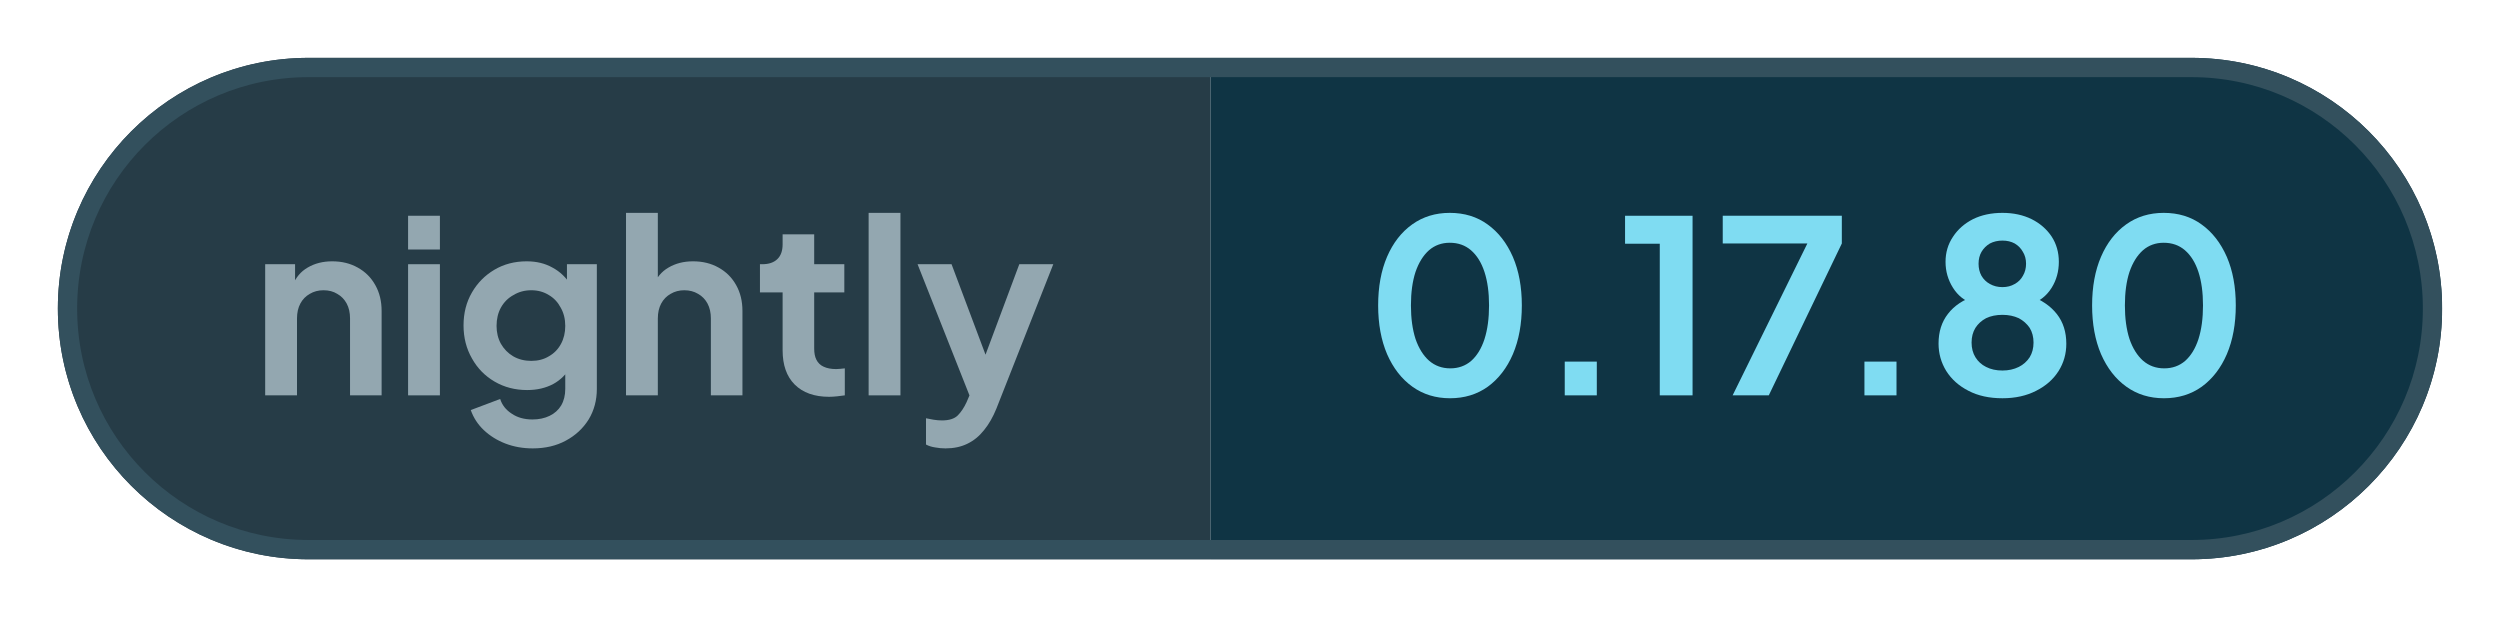
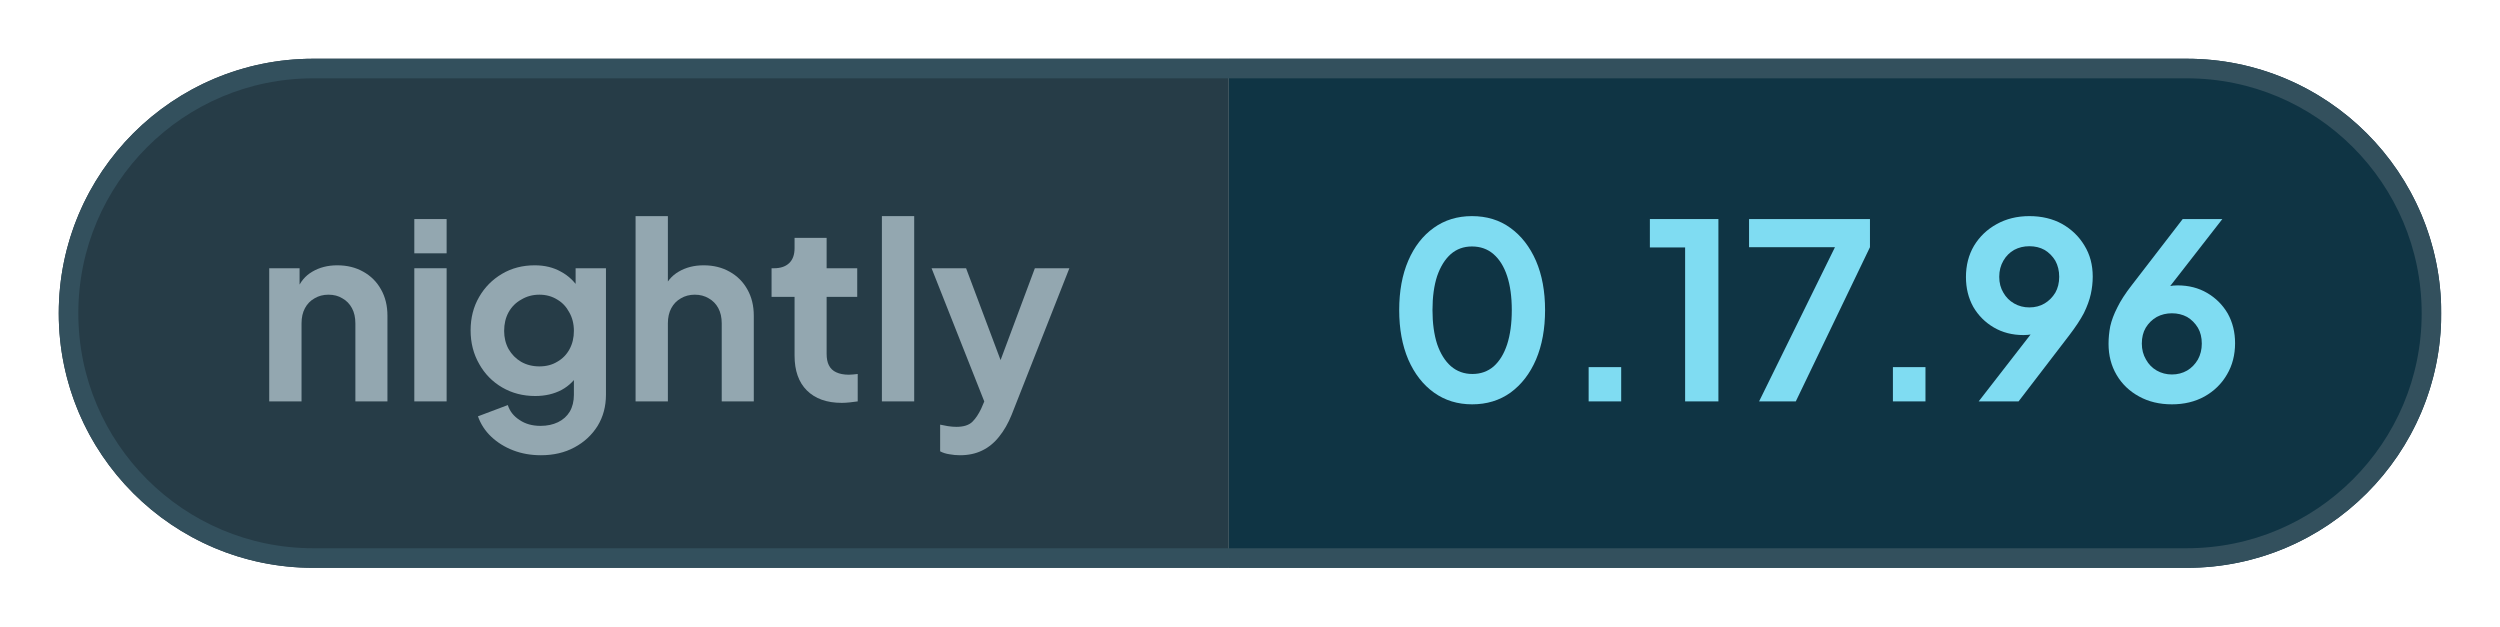
- <svg xmlns="http://www.w3.org/2000/svg" width="129.63" height="32" viewBox="0 0 129.63 32" role="img" aria-label="nightly: 0.17.80">
+ <svg xmlns="http://www.w3.org/2000/svg" width="127.68" height="32" viewBox="0 0 127.68 32" role="img" aria-label="nightly: 0.17.96">
  <defs>
    <clipPath id="pill">
-       <rect x="3" y="3" width="123.63" height="26" rx="13" />
+       <rect x="3" y="3" width="121.68" height="26" rx="13" />
    </clipPath>
  </defs>
  <g clip-path="url(#pill)">
    <rect x="3" y="3" width="59.76" height="26" fill="#263c47" />
-     <rect x="62.76" y="3" width="63.86" height="26" fill="#0f3444" />
+     <rect x="62.76" y="3" width="61.91" height="26" fill="#0f3444" />
  </g>
-   <rect x="3.5" y="3.5" width="122.63" height="25" rx="12.5" fill="none" stroke="#33505d" />
+   <rect x="3.5" y="3.5" width="120.68" height="25" rx="12.5" fill="none" stroke="#33505d" />
  <g fill="#93a7b0">
    <path transform="translate(13 20.5) scale(0.0125)" d="M60 0V-544H184V-436L174 -456Q193 -505 236 -530Q280 -556 338 -556Q398 -556 444 -530Q491 -504 517 -457Q543 -411 543 -350V0H412V-319Q412 -355 398 -381Q384 -407 359 -421Q335 -436 302 -436Q270 -436 245 -421Q220 -407 206 -381Q192 -355 192 -319V0Z" />
    <path transform="translate(20.41 20.5) scale(0.0125)" d="M60 0V-544H192V0ZM60 -605V-745H192V-605Z" />
    <path transform="translate(23.56 20.5) scale(0.0125)" d="M325 220Q264 220 212 200Q160 180 122 144Q85 109 68 61L190 15Q202 53 238 76Q273 100 324 100Q364 100 395 85Q426 70 443 42Q460 13 460 -27V-150L484 -121Q456 -72 410 -47Q363 -22 302 -22Q227 -22 167 -57Q107 -92 73 -153Q38 -214 38 -290Q38 -367 73 -427Q107 -486 166 -521Q225 -556 300 -556Q361 -556 407 -530Q454 -505 484 -456L467 -424V-544H591V-27Q591 44 557 100Q522 156 462 188Q403 220 325 220ZM319 -143Q361 -143 392 -162Q424 -180 442 -213Q460 -246 460 -288Q460 -331 441 -364Q423 -398 392 -416Q360 -436 319 -436Q278 -436 245 -416Q212 -398 193 -364Q175 -331 175 -288Q175 -247 193 -214Q212 -181 244 -162Q277 -143 319 -143Z" />
    <path transform="translate(31.71 20.5) scale(0.0125)" d="M60 0V-757H192V-436L174 -456Q193 -505 236 -530Q280 -556 338 -556Q398 -556 444 -530Q491 -504 517 -457Q543 -411 543 -350V0H412V-319Q412 -355 398 -381Q384 -407 359 -421Q334 -436 302 -436Q270 -436 245 -421Q220 -407 206 -381Q192 -355 192 -319V0Z" />
    <path transform="translate(39.13 20.5) scale(0.0125)" d="M309 6Q217 6 166 -45Q116 -95 116 -187V-427H22V-544H32Q72 -544 94 -565Q116 -586 116 -626V-668H247V-544H372V-427H247V-194Q247 -166 256 -148Q266 -128 286 -119Q307 -109 338 -109Q346 -109 355 -110Q365 -111 374 -112V0Q360 2 342 4Q324 6 309 6Z" />
    <path transform="translate(44.29 20.5) scale(0.0125)" d="M60 0V-757H192V0Z" />
    <path transform="translate(47.44 20.5) scale(0.0125)" d="M127 220Q105 220 84 216Q63 213 46 204V95Q59 98 77 101Q96 104 112 104Q157 104 178 83Q198 63 214 29L250 -55L248 55L11 -544H152L318 -102H268L433 -544H574L338 55Q317 107 287 144Q257 182 217 201Q178 220 127 220Z" />
  </g>
  <g fill="#7fdcf2">
    <path transform="translate(70.76 20.5) scale(0.0125)" d="M354 12Q265 12 198 -36Q131 -84 93 -171Q56 -258 56 -373Q56 -489 93 -575Q130 -661 197 -709Q264 -757 353 -757Q444 -757 510 -709Q577 -661 615 -574Q652 -488 652 -373Q652 -258 615 -171Q578 -85 511 -36Q444 12 354 12ZM355 -112Q406 -112 442 -143Q478 -175 497 -233Q516 -292 516 -373Q516 -454 497 -512Q478 -570 441 -602Q405 -633 353 -633Q303 -633 267 -602Q231 -570 211 -512Q192 -454 192 -373Q192 -293 211 -234Q231 -176 267 -144Q304 -112 355 -112Z" />
    <path transform="translate(79.61 20.5) scale(0.0125)" d="M122 0V-140H255V0Z" />
    <path transform="translate(83.9 20.5) scale(0.0125)" d="M173 0V-629H29V-745H309V0Z" />
    <path transform="translate(88.94 20.5) scale(0.0125)" d="M72 0 382 -630H31V-745H525V-630L222 0Z" />
    <path transform="translate(95.15 20.5) scale(0.0125)" d="M122 0V-140H255V0Z" />
-     <path transform="translate(99.88 20.5) scale(0.0125)" d="M316 12Q234 12 175 -19Q116 -49 83 -101Q51 -153 51 -215Q51 -288 90 -338Q129 -389 203 -413L195 -380Q142 -397 111 -446Q80 -495 80 -554Q80 -612 111 -658Q141 -704 194 -731Q247 -757 316 -757Q384 -757 437 -731Q489 -705 520 -659Q550 -613 550 -554Q550 -494 520 -446Q489 -397 436 -379L429 -414Q502 -388 542 -337Q581 -287 581 -214Q581 -152 549 -101Q516 -49 456 -19Q396 12 316 12ZM316 -103Q354 -103 384 -118Q412 -132 429 -158Q445 -184 445 -219Q445 -254 429 -280Q412 -305 384 -320Q354 -334 316 -334Q277 -334 248 -320Q220 -305 204 -280Q188 -254 188 -219Q188 -184 204 -158Q220 -132 248 -118Q277 -103 316 -103ZM316 -449Q345 -449 367 -462Q389 -474 401 -496Q414 -518 414 -546Q414 -574 401 -595Q389 -617 367 -630Q345 -642 316 -642Q287 -642 264 -630Q242 -617 229 -595Q217 -574 217 -546Q217 -518 229 -496Q242 -474 264 -462Q287 -449 316 -449Z" />
-     <path transform="translate(107.78 20.5) scale(0.0125)" d="M354 12Q265 12 198 -36Q131 -84 93 -171Q56 -258 56 -373Q56 -489 93 -575Q130 -661 197 -709Q264 -757 353 -757Q444 -757 510 -709Q577 -661 615 -574Q652 -488 652 -373Q652 -258 615 -171Q578 -85 511 -36Q444 12 354 12ZM355 -112Q406 -112 442 -143Q478 -175 497 -233Q516 -292 516 -373Q516 -454 497 -512Q478 -570 441 -602Q405 -633 353 -633Q303 -633 267 -602Q231 -570 211 -512Q192 -454 192 -373Q192 -293 211 -234Q231 -176 267 -144Q304 -112 355 -112Z" />
+     <path transform="translate(99.88 20.5) scale(0.0125)" d="M94 0 347 -326 370 -302Q355 -291 341 -284Q326 -277 311 -274Q295 -271 277 -271Q209 -271 156 -302Q103 -333 72 -386Q42 -440 42 -508Q42 -580 75 -636Q109 -692 167 -724Q226 -757 301 -757Q377 -757 435 -725Q493 -692 526 -637Q560 -582 560 -510Q560 -474 552 -438Q544 -402 524 -361Q503 -321 464 -270L257 0ZM301 -384Q336 -384 363 -400Q390 -416 407 -444Q423 -472 423 -509Q423 -546 407 -575Q390 -603 363 -619Q336 -634 301 -634Q267 -634 239 -619Q211 -603 195 -575Q178 -546 178 -509Q178 -472 195 -444Q211 -416 239 -400Q267 -384 301 -384Z" />
+     <path transform="translate(107.15 20.5) scale(0.0125)" d="M302 12Q226 12 168 -20Q109 -52 76 -108Q43 -164 43 -235Q43 -271 50 -307Q58 -343 79 -384Q99 -425 138 -475L346 -745H508L255 -420L233 -444Q247 -455 262 -461Q276 -468 292 -471Q308 -474 325 -474Q393 -474 446 -443Q499 -412 530 -359Q560 -305 560 -238Q560 -166 527 -110Q494 -53 435 -20Q377 12 302 12ZM302 -110Q336 -110 364 -126Q391 -142 408 -171Q424 -200 424 -236Q424 -274 408 -301Q391 -329 364 -345Q336 -360 302 -360Q268 -360 240 -345Q212 -329 195 -301Q179 -274 179 -236Q179 -200 196 -171Q212 -142 240 -126Q268 -110 302 -110Z" />
  </g>
</svg>
